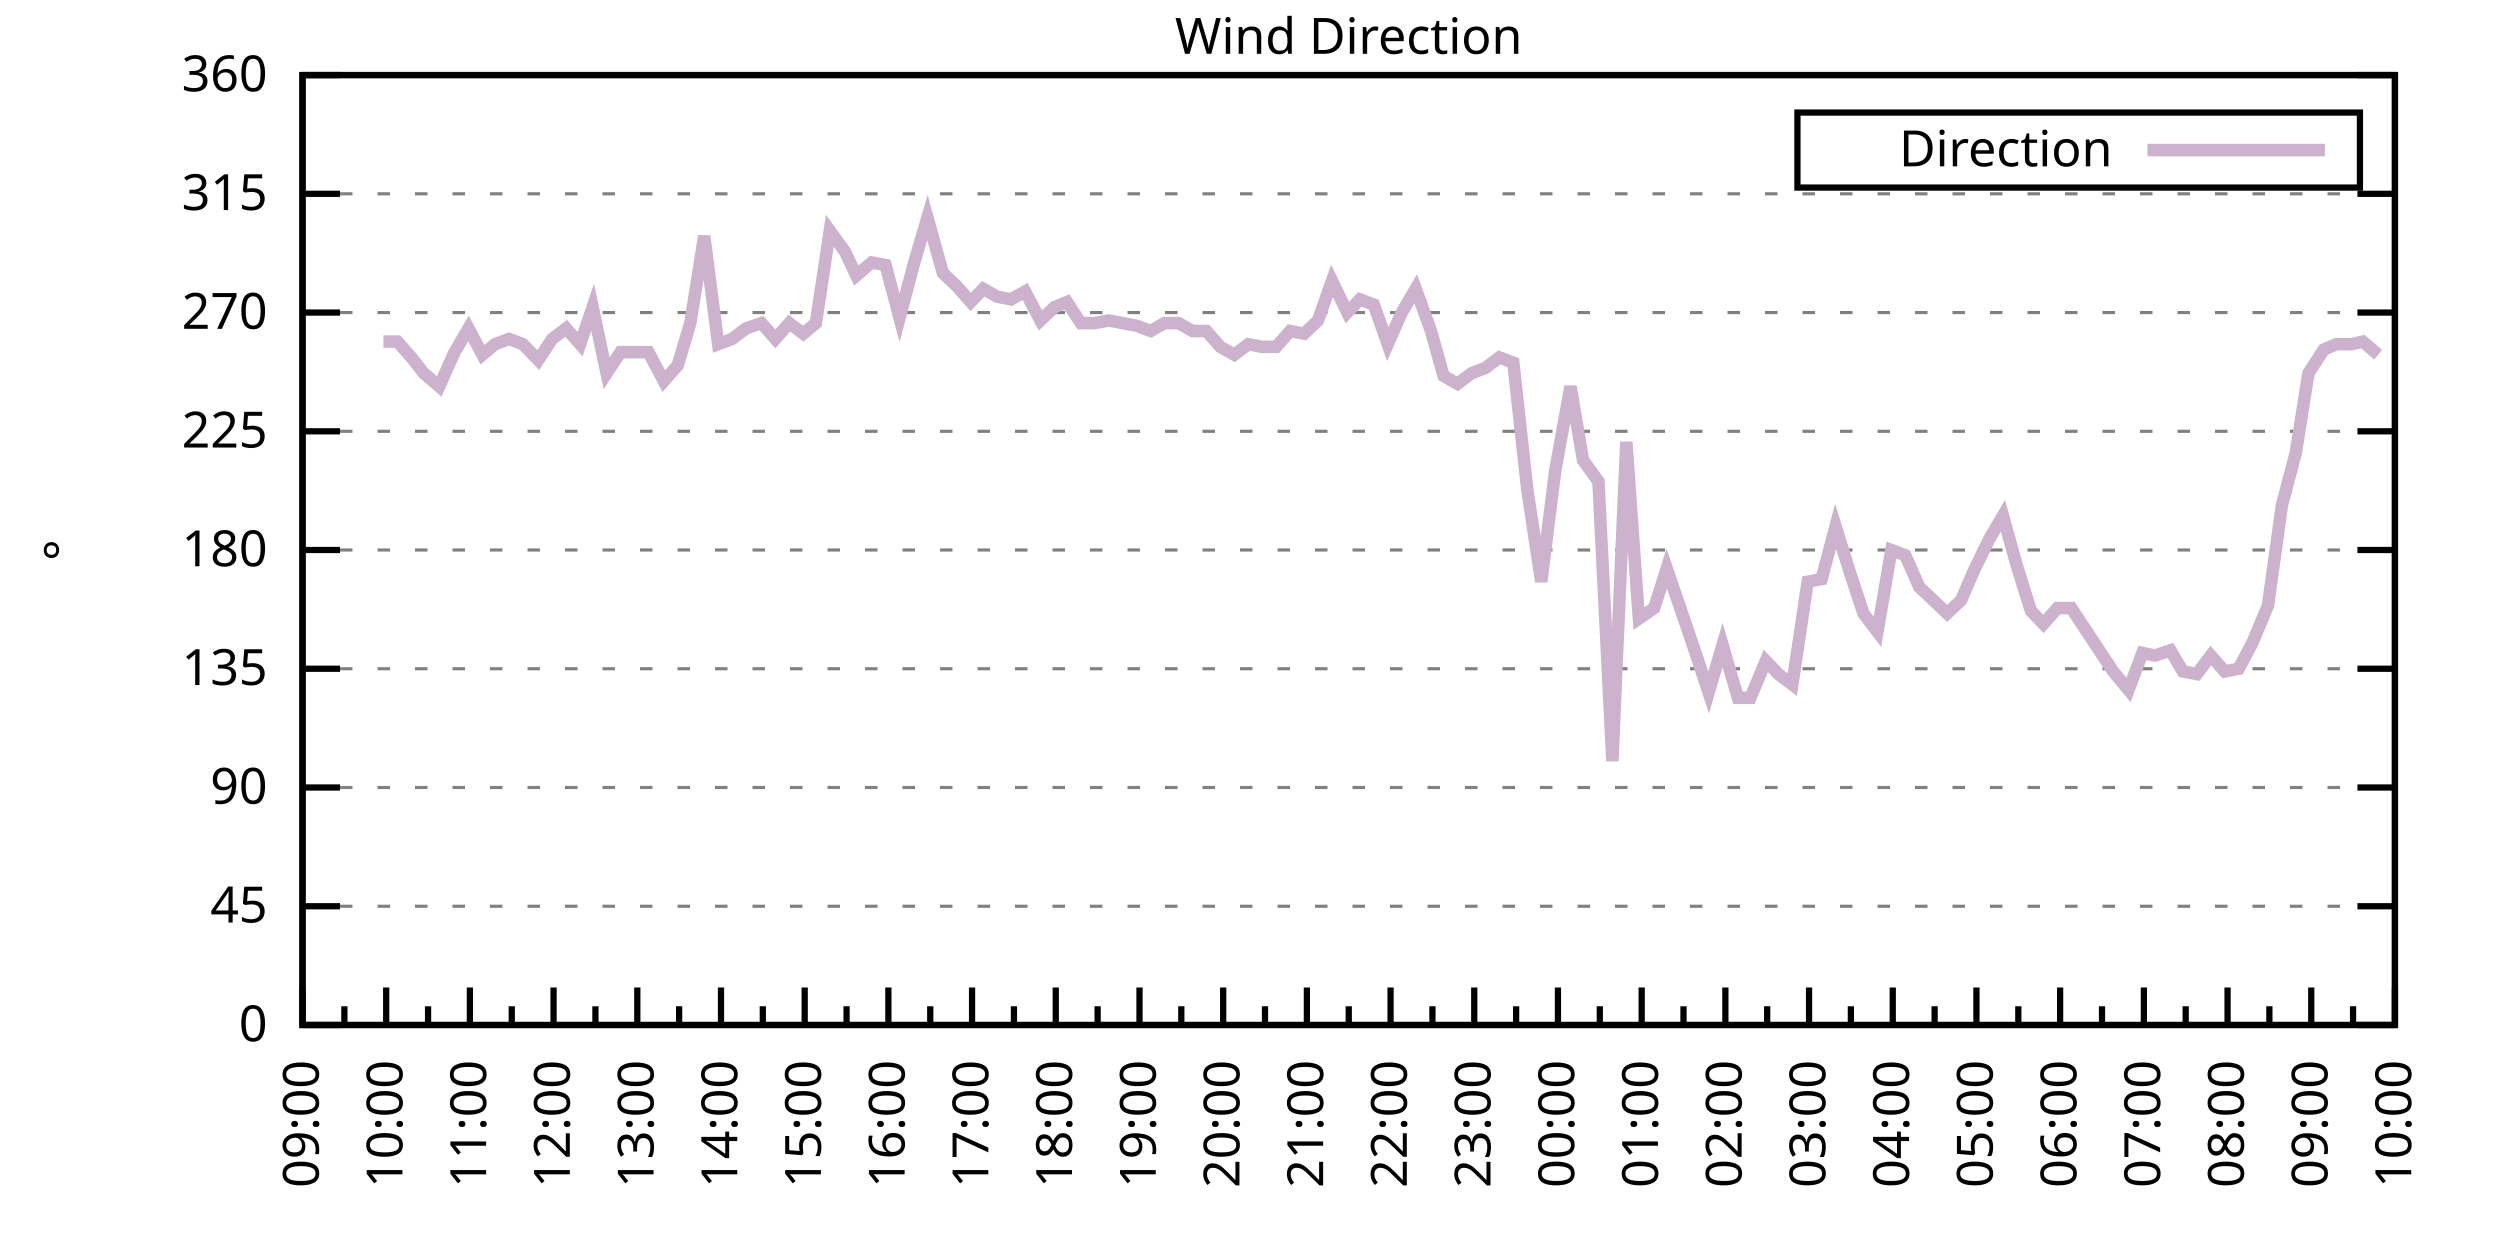
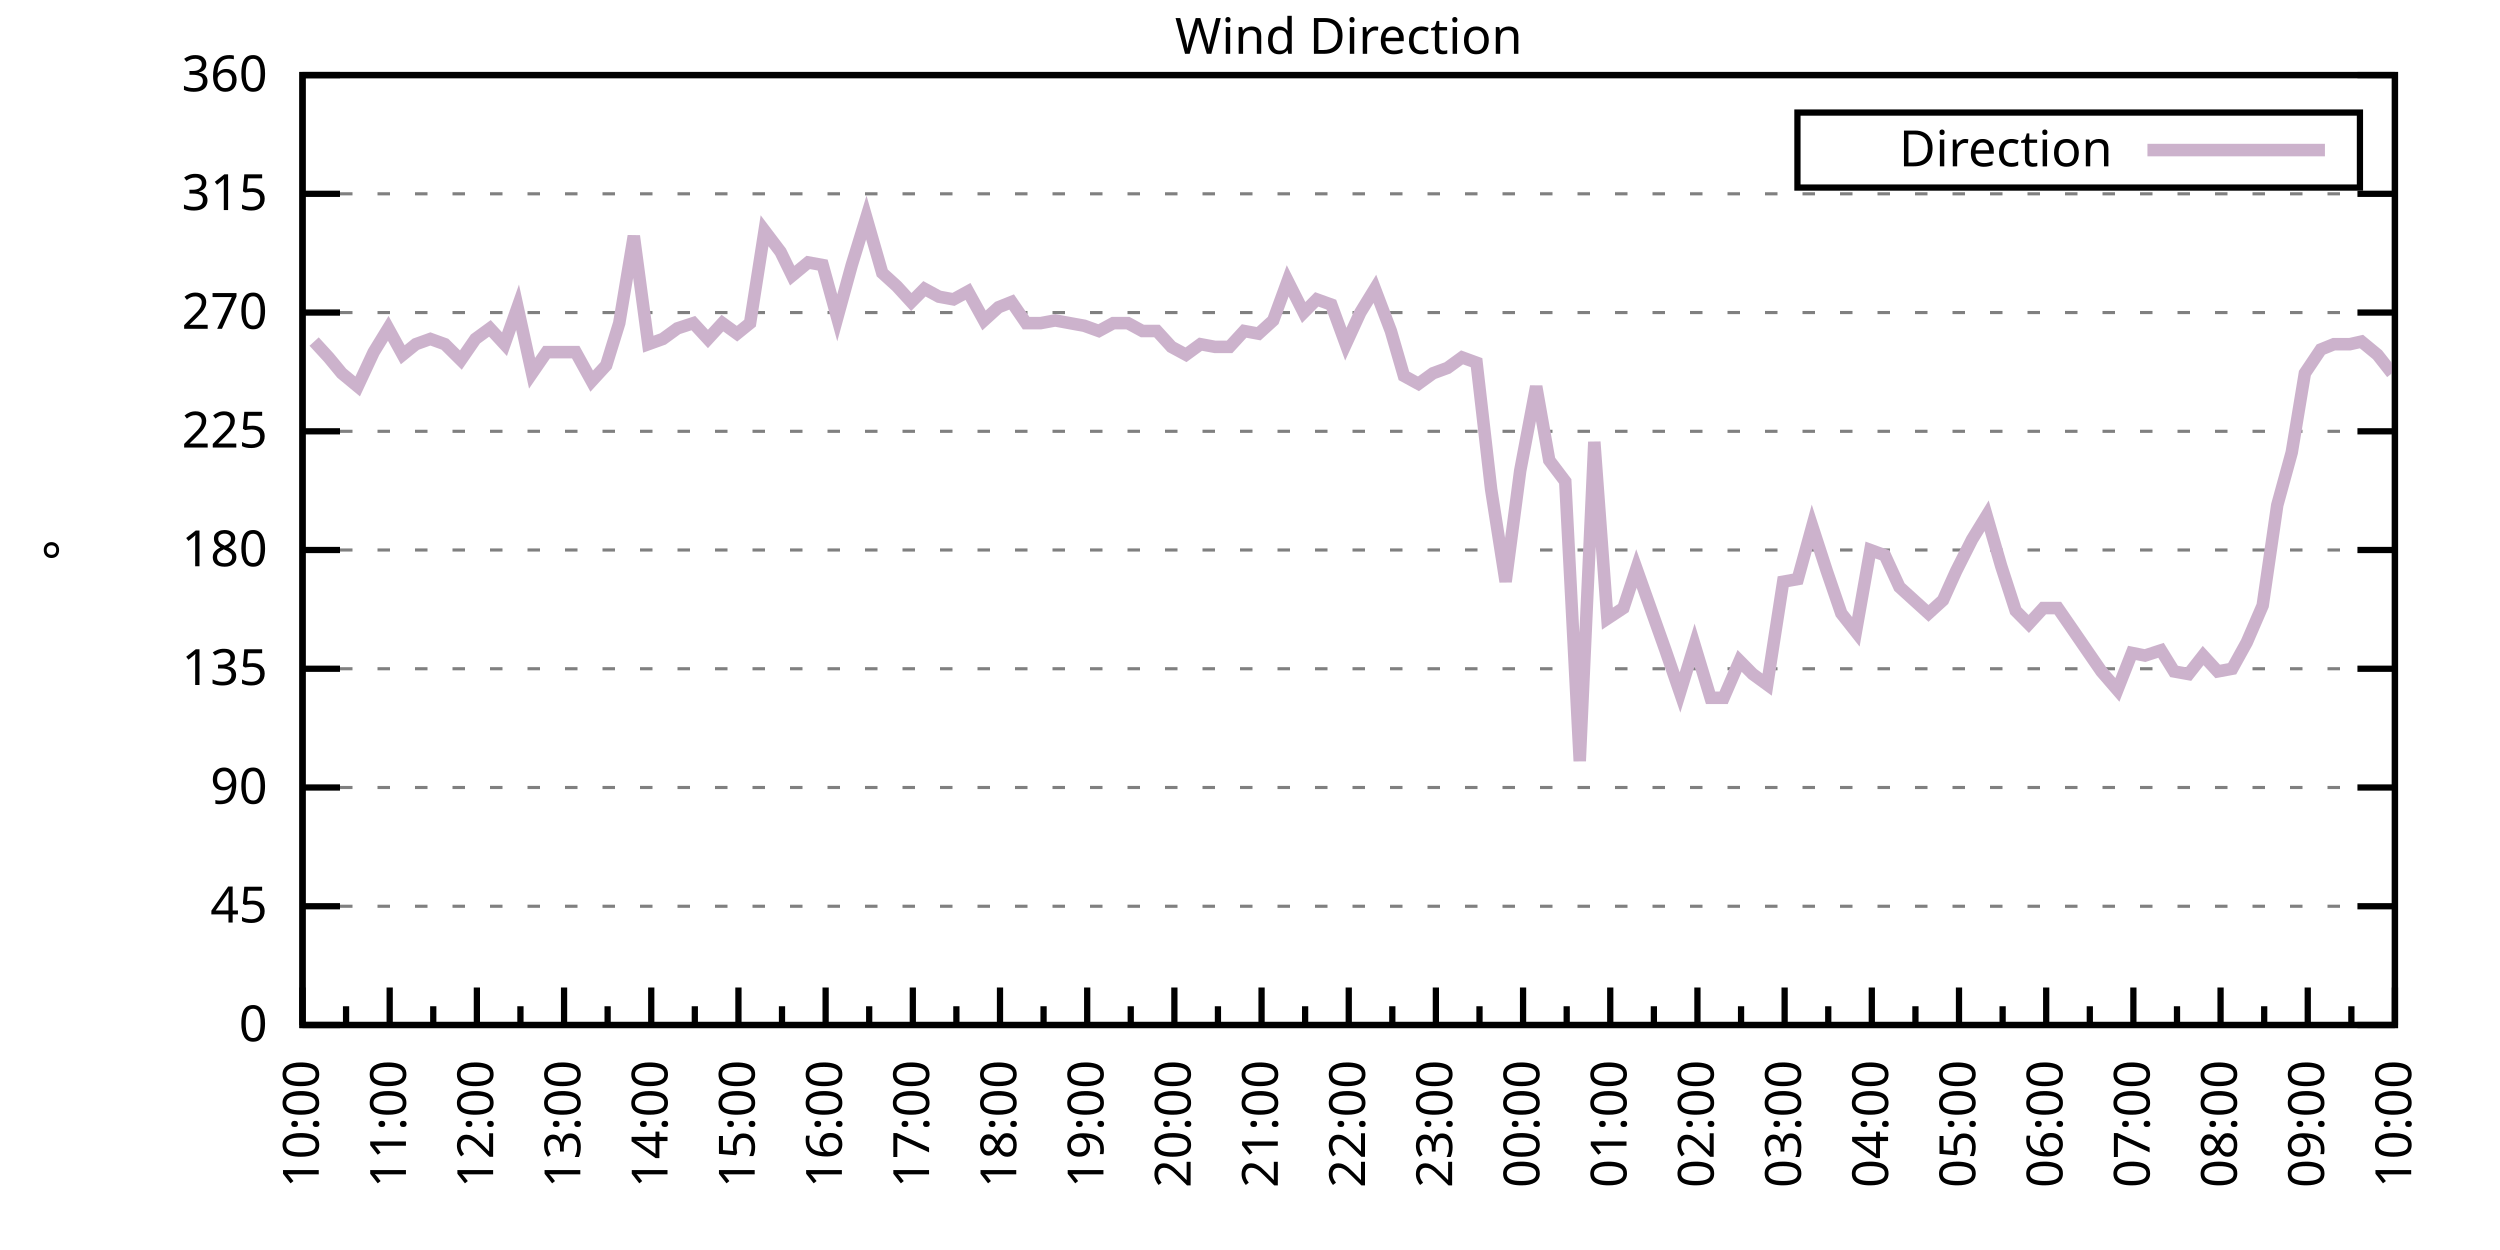
<svg xmlns="http://www.w3.org/2000/svg" xmlns:xlink="http://www.w3.org/1999/xlink" width="400" height="200" viewBox="0 0 400 200">
  <g id="gnuplot_canvas">
    <rect x="0" y="0" width="400" height="200" fill="none" />
    <defs>
      <circle id="gpDot" r="0.5" stroke-width="0.5" stroke="currentColor" />
      <path id="gpPt0" stroke-width="0.333" stroke="currentColor" d="M-1,0 h2 M0,-1 v2" />
      <path id="gpPt1" stroke-width="0.333" stroke="currentColor" d="M-1,-1 L1,1 M1,-1 L-1,1" />
      <path id="gpPt2" stroke-width="0.333" stroke="currentColor" d="M-1,0 L1,0 M0,-1 L0,1 M-1,-1 L1,1 M-1,1 L1,-1" />
      <rect id="gpPt3" stroke-width="0.333" stroke="currentColor" x="-1" y="-1" width="2" height="2" />
      <rect id="gpPt4" stroke-width="0.333" stroke="currentColor" fill="currentColor" x="-1" y="-1" width="2" height="2" />
      <circle id="gpPt5" stroke-width="0.333" stroke="currentColor" cx="0" cy="0" r="1" />
      <use xlink:href="#gpPt5" id="gpPt6" fill="currentColor" stroke="none" />
      <path id="gpPt7" stroke-width="0.333" stroke="currentColor" d="M0,-1.33 L-1.33,0.67 L1.33,0.67 z" />
      <use xlink:href="#gpPt7" id="gpPt8" fill="currentColor" stroke="none" />
      <use xlink:href="#gpPt7" id="gpPt9" stroke="currentColor" transform="rotate(180)" />
      <use xlink:href="#gpPt9" id="gpPt10" fill="currentColor" stroke="none" />
      <use xlink:href="#gpPt3" id="gpPt11" stroke="currentColor" transform="rotate(45)" />
      <use xlink:href="#gpPt11" id="gpPt12" fill="currentColor" stroke="none" />
      <path id="gpPt13" stroke-width="0.333" stroke="currentColor" d="M0,1.330 L1.265,0.411 L0.782,-1.067 L-0.782,-1.076 L-1.265,0.411 z" />
      <use xlink:href="#gpPt13" id="gpPt14" fill="currentColor" stroke="none" />
      <filter id="textbox" filterUnits="objectBoundingBox" x="0" y="0" height="1" width="1">
        <feFlood flood-color="white" flood-opacity="1" result="bgnd" />
        <feComposite in="SourceGraphic" in2="bgnd" operator="atop" />
      </filter>
      <filter id="greybox" filterUnits="objectBoundingBox" x="0" y="0" height="1" width="1">
        <feFlood flood-color="lightgrey" flood-opacity="1" result="grey" />
        <feComposite in="SourceGraphic" in2="grey" operator="atop" />
      </filter>
    </defs>
    <g fill="none" color="white" stroke="currentColor" stroke-width="1.00" stroke-linecap="butt" stroke-linejoin="miter">
</g>
    <g fill="none" color="black" stroke="currentColor" stroke-width="1.00" stroke-linecap="butt" stroke-linejoin="miter">
      <g stroke="none" shape-rendering="crispEdges">
        <polygon fill="rgb(255, 255, 255)" points="48.40,164.00 383.18,164.00 383.18,12.02 48.40,12.02 " />
      </g>
    </g>
    <g fill="none" color="black" stroke="currentColor" stroke-width="1.00" stroke-linecap="butt" stroke-linejoin="miter">
</g>
    <g fill="none" color="black" stroke="black" stroke-width="0.50" stroke-linecap="butt" stroke-linejoin="miter">
</g>
    <g fill="none" color="gray" stroke="currentColor" stroke-width="0.50" stroke-linecap="butt" stroke-linejoin="miter">
      <path stroke="gray" stroke-dasharray="2,4" class="gridline" d="M48.40,164.00 L383.19,164.00  " />
    </g>
    <g fill="none" color="gray" stroke="gray" stroke-width="1.00" stroke-linecap="butt" stroke-linejoin="miter">
</g>
    <g fill="none" color="black" stroke="currentColor" stroke-width="1.00" stroke-linecap="butt" stroke-linejoin="miter">
      <path stroke="black" d="M48.40,164.00 L54.40,164.00 M383.19,164.00 L377.19,164.00  " />
      <g transform="translate(42.80,166.60)" stroke="none" fill="black" font-family="Sans" font-size="8.00" text-anchor="end">
        <text>
          <tspan font-family="Sans"> 0</tspan>
        </text>
      </g>
    </g>
    <g fill="none" color="black" stroke="currentColor" stroke-width="1.00" stroke-linecap="butt" stroke-linejoin="miter">
</g>
    <g fill="none" color="black" stroke="black" stroke-width="0.50" stroke-linecap="butt" stroke-linejoin="miter">
</g>
    <g fill="none" color="gray" stroke="currentColor" stroke-width="0.50" stroke-linecap="butt" stroke-linejoin="miter">
      <path stroke="gray" stroke-dasharray="2,4" class="gridline" d="M48.40,145.00 L383.19,145.00  " />
    </g>
    <g fill="none" color="gray" stroke="gray" stroke-width="1.00" stroke-linecap="butt" stroke-linejoin="miter">
</g>
    <g fill="none" color="black" stroke="currentColor" stroke-width="1.00" stroke-linecap="butt" stroke-linejoin="miter">
      <path stroke="black" d="M48.40,145.00 L54.40,145.00 M383.19,145.00 L377.19,145.00  " />
      <g transform="translate(42.80,147.60)" stroke="none" fill="black" font-family="Sans" font-size="8.00" text-anchor="end">
        <text>
          <tspan font-family="Sans"> 45</tspan>
        </text>
      </g>
    </g>
    <g fill="none" color="black" stroke="currentColor" stroke-width="1.00" stroke-linecap="butt" stroke-linejoin="miter">
</g>
    <g fill="none" color="black" stroke="black" stroke-width="0.50" stroke-linecap="butt" stroke-linejoin="miter">
</g>
    <g fill="none" color="gray" stroke="currentColor" stroke-width="0.50" stroke-linecap="butt" stroke-linejoin="miter">
      <path stroke="gray" stroke-dasharray="2,4" class="gridline" d="M48.40,126.00 L383.19,126.00  " />
    </g>
    <g fill="none" color="gray" stroke="gray" stroke-width="1.00" stroke-linecap="butt" stroke-linejoin="miter">
</g>
    <g fill="none" color="black" stroke="currentColor" stroke-width="1.00" stroke-linecap="butt" stroke-linejoin="miter">
      <path stroke="black" d="M48.40,126.00 L54.40,126.00 M383.19,126.00 L377.19,126.00  " />
      <g transform="translate(42.80,128.60)" stroke="none" fill="black" font-family="Sans" font-size="8.00" text-anchor="end">
        <text>
          <tspan font-family="Sans"> 90</tspan>
        </text>
      </g>
    </g>
    <g fill="none" color="black" stroke="currentColor" stroke-width="1.00" stroke-linecap="butt" stroke-linejoin="miter">
</g>
    <g fill="none" color="black" stroke="black" stroke-width="0.50" stroke-linecap="butt" stroke-linejoin="miter">
</g>
    <g fill="none" color="gray" stroke="currentColor" stroke-width="0.50" stroke-linecap="butt" stroke-linejoin="miter">
      <path stroke="gray" stroke-dasharray="2,4" class="gridline" d="M48.40,107.00 L383.19,107.00  " />
    </g>
    <g fill="none" color="gray" stroke="gray" stroke-width="1.00" stroke-linecap="butt" stroke-linejoin="miter">
</g>
    <g fill="none" color="black" stroke="currentColor" stroke-width="1.00" stroke-linecap="butt" stroke-linejoin="miter">
      <path stroke="black" d="M48.40,107.00 L54.40,107.00 M383.19,107.00 L377.19,107.00  " />
      <g transform="translate(42.80,109.60)" stroke="none" fill="black" font-family="Sans" font-size="8.00" text-anchor="end">
        <text>
          <tspan font-family="Sans"> 135</tspan>
        </text>
      </g>
    </g>
    <g fill="none" color="black" stroke="currentColor" stroke-width="1.00" stroke-linecap="butt" stroke-linejoin="miter">
</g>
    <g fill="none" color="black" stroke="black" stroke-width="0.50" stroke-linecap="butt" stroke-linejoin="miter">
</g>
    <g fill="none" color="gray" stroke="currentColor" stroke-width="0.50" stroke-linecap="butt" stroke-linejoin="miter">
      <path stroke="gray" stroke-dasharray="2,4" class="gridline" d="M48.40,88.00 L383.19,88.00  " />
    </g>
    <g fill="none" color="gray" stroke="gray" stroke-width="1.00" stroke-linecap="butt" stroke-linejoin="miter">
</g>
    <g fill="none" color="black" stroke="currentColor" stroke-width="1.00" stroke-linecap="butt" stroke-linejoin="miter">
      <path stroke="black" d="M48.40,88.00 L54.40,88.00 M383.19,88.00 L377.19,88.00  " />
      <g transform="translate(42.80,90.60)" stroke="none" fill="black" font-family="Sans" font-size="8.00" text-anchor="end">
        <text>
          <tspan font-family="Sans"> 180</tspan>
        </text>
      </g>
    </g>
    <g fill="none" color="black" stroke="currentColor" stroke-width="1.00" stroke-linecap="butt" stroke-linejoin="miter">
</g>
    <g fill="none" color="black" stroke="black" stroke-width="0.50" stroke-linecap="butt" stroke-linejoin="miter">
</g>
    <g fill="none" color="gray" stroke="currentColor" stroke-width="0.50" stroke-linecap="butt" stroke-linejoin="miter">
      <path stroke="gray" stroke-dasharray="2,4" class="gridline" d="M48.40,69.01 L383.19,69.01  " />
    </g>
    <g fill="none" color="gray" stroke="gray" stroke-width="1.00" stroke-linecap="butt" stroke-linejoin="miter">
</g>
    <g fill="none" color="black" stroke="currentColor" stroke-width="1.00" stroke-linecap="butt" stroke-linejoin="miter">
      <path stroke="black" d="M48.40,69.01 L54.40,69.01 M383.19,69.01 L377.19,69.01  " />
      <g transform="translate(42.80,71.61)" stroke="none" fill="black" font-family="Sans" font-size="8.00" text-anchor="end">
        <text>
          <tspan font-family="Sans"> 225</tspan>
        </text>
      </g>
    </g>
    <g fill="none" color="black" stroke="currentColor" stroke-width="1.00" stroke-linecap="butt" stroke-linejoin="miter">
</g>
    <g fill="none" color="black" stroke="black" stroke-width="0.50" stroke-linecap="butt" stroke-linejoin="miter">
</g>
    <g fill="none" color="gray" stroke="currentColor" stroke-width="0.50" stroke-linecap="butt" stroke-linejoin="miter">
      <path stroke="gray" stroke-dasharray="2,4" class="gridline" d="M48.40,50.01 L383.19,50.01  " />
    </g>
    <g fill="none" color="gray" stroke="gray" stroke-width="1.00" stroke-linecap="butt" stroke-linejoin="miter">
</g>
    <g fill="none" color="black" stroke="currentColor" stroke-width="1.00" stroke-linecap="butt" stroke-linejoin="miter">
      <path stroke="black" d="M48.40,50.01 L54.40,50.01 M383.19,50.01 L377.19,50.01  " />
      <g transform="translate(42.80,52.61)" stroke="none" fill="black" font-family="Sans" font-size="8.00" text-anchor="end">
        <text>
          <tspan font-family="Sans"> 270</tspan>
        </text>
      </g>
    </g>
    <g fill="none" color="black" stroke="currentColor" stroke-width="1.00" stroke-linecap="butt" stroke-linejoin="miter">
</g>
    <g fill="none" color="black" stroke="black" stroke-width="0.50" stroke-linecap="butt" stroke-linejoin="miter">
</g>
    <g fill="none" color="gray" stroke="currentColor" stroke-width="0.50" stroke-linecap="butt" stroke-linejoin="miter">
      <path stroke="gray" stroke-dasharray="2,4" class="gridline" d="M48.40,31.01 L383.19,31.01  " />
    </g>
    <g fill="none" color="gray" stroke="gray" stroke-width="1.00" stroke-linecap="butt" stroke-linejoin="miter">
</g>
    <g fill="none" color="black" stroke="currentColor" stroke-width="1.00" stroke-linecap="butt" stroke-linejoin="miter">
      <path stroke="black" d="M48.40,31.01 L54.40,31.01 M383.19,31.01 L377.19,31.01  " />
      <g transform="translate(42.80,33.61)" stroke="none" fill="black" font-family="Sans" font-size="8.00" text-anchor="end">
        <text>
          <tspan font-family="Sans"> 315</tspan>
        </text>
      </g>
    </g>
    <g fill="none" color="black" stroke="currentColor" stroke-width="1.00" stroke-linecap="butt" stroke-linejoin="miter">
</g>
    <g fill="none" color="black" stroke="black" stroke-width="0.50" stroke-linecap="butt" stroke-linejoin="miter">
</g>
    <g fill="none" color="gray" stroke="currentColor" stroke-width="0.50" stroke-linecap="butt" stroke-linejoin="miter">
      <path stroke="gray" stroke-dasharray="2,4" class="gridline" d="M48.40,12.01 L383.19,12.01  " />
    </g>
    <g fill="none" color="gray" stroke="gray" stroke-width="1.00" stroke-linecap="butt" stroke-linejoin="miter">
</g>
    <g fill="none" color="black" stroke="currentColor" stroke-width="1.00" stroke-linecap="butt" stroke-linejoin="miter">
      <path stroke="black" d="M48.40,12.01 L54.40,12.01 M383.19,12.01 L377.19,12.01  " />
      <g transform="translate(42.80,14.61)" stroke="none" fill="black" font-family="Sans" font-size="8.00" text-anchor="end">
        <text>
          <tspan font-family="Sans"> 360</tspan>
        </text>
      </g>
    </g>
    <g fill="none" color="black" stroke="currentColor" stroke-width="1.00" stroke-linecap="butt" stroke-linejoin="miter">
      <path stroke="black" d="M48.40,164.00 L48.40,158.00  " />
      <g transform="translate(51.00,169.60) rotate(270)" stroke="none" fill="black" font-family="Sans" font-size="8.00" text-anchor="end">
        <text>
+           <tspan font-family="Sans">10:00</tspan>
+         </text>
+       </g>
+     </g>
+     <g fill="none" color="black" stroke="currentColor" stroke-width="1.00" stroke-linecap="butt" stroke-linejoin="miter">
+       <path stroke="black" d="M55.37,164.00 L55.37,161.00 M62.35,164.00 L62.35,158.00  " />
+       <g transform="translate(64.95,169.60) rotate(270)" stroke="none" fill="black" font-family="Sans" font-size="8.00" text-anchor="end">
+         <text>
+           <tspan font-family="Sans">11:00</tspan>
+         </text>
+       </g>
+     </g>
+     <g fill="none" color="black" stroke="currentColor" stroke-width="1.00" stroke-linecap="butt" stroke-linejoin="miter">
+       <path stroke="black" d="M69.32,164.00 L69.32,161.00 M76.30,164.00 L76.30,158.00  " />
+       <g transform="translate(78.90,169.60) rotate(270)" stroke="none" fill="black" font-family="Sans" font-size="8.00" text-anchor="end">
+         <text>
+           <tspan font-family="Sans">12:00</tspan>
+         </text>
+       </g>
+     </g>
+     <g fill="none" color="black" stroke="currentColor" stroke-width="1.00" stroke-linecap="butt" stroke-linejoin="miter">
+       <path stroke="black" d="M83.27,164.00 L83.27,161.00 M90.25,164.00 L90.25,158.00  " />
+       <g transform="translate(92.85,169.60) rotate(270)" stroke="none" fill="black" font-family="Sans" font-size="8.00" text-anchor="end">
+         <text>
+           <tspan font-family="Sans">13:00</tspan>
+         </text>
+       </g>
+     </g>
+     <g fill="none" color="black" stroke="currentColor" stroke-width="1.00" stroke-linecap="butt" stroke-linejoin="miter">
+       <path stroke="black" d="M97.22,164.00 L97.22,161.00 M104.20,164.00 L104.20,158.00  " />
+       <g transform="translate(106.80,169.60) rotate(270)" stroke="none" fill="black" font-family="Sans" font-size="8.00" text-anchor="end">
+         <text>
+           <tspan font-family="Sans">14:00</tspan>
+         </text>
+       </g>
+     </g>
+     <g fill="none" color="black" stroke="currentColor" stroke-width="1.00" stroke-linecap="butt" stroke-linejoin="miter">
+       <path stroke="black" d="M111.17,164.00 L111.17,161.00 M118.15,164.00 L118.15,158.00  " />
+       <g transform="translate(120.75,169.60) rotate(270)" stroke="none" fill="black" font-family="Sans" font-size="8.00" text-anchor="end">
+         <text>
+           <tspan font-family="Sans">15:00</tspan>
+         </text>
+       </g>
+     </g>
+     <g fill="none" color="black" stroke="currentColor" stroke-width="1.00" stroke-linecap="butt" stroke-linejoin="miter">
+       <path stroke="black" d="M125.12,164.00 L125.12,161.00 M132.10,164.00 L132.10,158.00  " />
+       <g transform="translate(134.70,169.60) rotate(270)" stroke="none" fill="black" font-family="Sans" font-size="8.00" text-anchor="end">
+         <text>
+           <tspan font-family="Sans">16:00</tspan>
+         </text>
+       </g>
+     </g>
+     <g fill="none" color="black" stroke="currentColor" stroke-width="1.00" stroke-linecap="butt" stroke-linejoin="miter">
+       <path stroke="black" d="M139.07,164.00 L139.07,161.00 M146.05,164.00 L146.05,158.00  " />
+       <g transform="translate(148.65,169.60) rotate(270)" stroke="none" fill="black" font-family="Sans" font-size="8.00" text-anchor="end">
+         <text>
+           <tspan font-family="Sans">17:00</tspan>
+         </text>
+       </g>
+     </g>
+     <g fill="none" color="black" stroke="currentColor" stroke-width="1.00" stroke-linecap="butt" stroke-linejoin="miter">
+       <path stroke="black" d="M153.02,164.00 L153.02,161.00 M160.00,164.00 L160.00,158.00  " />
+       <g transform="translate(162.60,169.60) rotate(270)" stroke="none" fill="black" font-family="Sans" font-size="8.00" text-anchor="end">
+         <text>
+           <tspan font-family="Sans">18:00</tspan>
+         </text>
+       </g>
+     </g>
+     <g fill="none" color="black" stroke="currentColor" stroke-width="1.00" stroke-linecap="butt" stroke-linejoin="miter">
+       <path stroke="black" d="M166.97,164.00 L166.97,161.00 M173.95,164.00 L173.95,158.00  " />
+       <g transform="translate(176.55,169.60) rotate(270)" stroke="none" fill="black" font-family="Sans" font-size="8.00" text-anchor="end">
+         <text>
+           <tspan font-family="Sans">19:00</tspan>
+         </text>
+       </g>
+     </g>
+     <g fill="none" color="black" stroke="currentColor" stroke-width="1.00" stroke-linecap="butt" stroke-linejoin="miter">
+       <path stroke="black" d="M180.92,164.00 L180.92,161.00 M187.90,164.00 L187.90,158.00  " />
+       <g transform="translate(190.50,169.60) rotate(270)" stroke="none" fill="black" font-family="Sans" font-size="8.00" text-anchor="end">
+         <text>
+           <tspan font-family="Sans">20:00</tspan>
+         </text>
+       </g>
+     </g>
+     <g fill="none" color="black" stroke="currentColor" stroke-width="1.00" stroke-linecap="butt" stroke-linejoin="miter">
+       <path stroke="black" d="M194.87,164.00 L194.87,161.00 M201.85,164.00 L201.85,158.00  " />
+       <g transform="translate(204.45,169.60) rotate(270)" stroke="none" fill="black" font-family="Sans" font-size="8.00" text-anchor="end">
+         <text>
+           <tspan font-family="Sans">21:00</tspan>
+         </text>
+       </g>
+     </g>
+     <g fill="none" color="black" stroke="currentColor" stroke-width="1.00" stroke-linecap="butt" stroke-linejoin="miter">
+       <path stroke="black" d="M208.82,164.00 L208.82,161.00 M215.80,164.00 L215.80,158.00  " />
+       <g transform="translate(218.40,169.60) rotate(270)" stroke="none" fill="black" font-family="Sans" font-size="8.00" text-anchor="end">
+         <text>
+           <tspan font-family="Sans">22:00</tspan>
+         </text>
+       </g>
+     </g>
+     <g fill="none" color="black" stroke="currentColor" stroke-width="1.00" stroke-linecap="butt" stroke-linejoin="miter">
+       <path stroke="black" d="M222.77,164.00 L222.77,161.00 M229.74,164.00 L229.74,158.00  " />
+       <g transform="translate(232.34,169.60) rotate(270)" stroke="none" fill="black" font-family="Sans" font-size="8.00" text-anchor="end">
+         <text>
+           <tspan font-family="Sans">23:00</tspan>
+         </text>
+       </g>
+     </g>
+     <g fill="none" color="black" stroke="currentColor" stroke-width="1.00" stroke-linecap="butt" stroke-linejoin="miter">
+       <path stroke="black" d="M236.72,164.00 L236.72,161.00 M243.69,164.00 L243.69,158.00  " />
+       <g transform="translate(246.29,169.60) rotate(270)" stroke="none" fill="black" font-family="Sans" font-size="8.00" text-anchor="end">
+         <text>
+           <tspan font-family="Sans">00:00</tspan>
+         </text>
+       </g>
+     </g>
+     <g fill="none" color="black" stroke="currentColor" stroke-width="1.00" stroke-linecap="butt" stroke-linejoin="miter">
+       <path stroke="black" d="M250.67,164.00 L250.67,161.00 M257.64,164.00 L257.64,158.00  " />
+       <g transform="translate(260.24,169.60) rotate(270)" stroke="none" fill="black" font-family="Sans" font-size="8.00" text-anchor="end">
+         <text>
+           <tspan font-family="Sans">01:00</tspan>
+         </text>
+       </g>
+     </g>
+     <g fill="none" color="black" stroke="currentColor" stroke-width="1.00" stroke-linecap="butt" stroke-linejoin="miter">
+       <path stroke="black" d="M264.62,164.00 L264.62,161.00 M271.59,164.00 L271.59,158.00  " />
+       <g transform="translate(274.19,169.60) rotate(270)" stroke="none" fill="black" font-family="Sans" font-size="8.00" text-anchor="end">
+         <text>
+           <tspan font-family="Sans">02:00</tspan>
+         </text>
+       </g>
+     </g>
+     <g fill="none" color="black" stroke="currentColor" stroke-width="1.00" stroke-linecap="butt" stroke-linejoin="miter">
+       <path stroke="black" d="M278.57,164.00 L278.57,161.00 M285.54,164.00 L285.54,158.00  " />
+       <g transform="translate(288.14,169.60) rotate(270)" stroke="none" fill="black" font-family="Sans" font-size="8.00" text-anchor="end">
+         <text>
+           <tspan font-family="Sans">03:00</tspan>
+         </text>
+       </g>
+     </g>
+     <g fill="none" color="black" stroke="currentColor" stroke-width="1.00" stroke-linecap="butt" stroke-linejoin="miter">
+       <path stroke="black" d="M292.52,164.00 L292.52,161.00 M299.49,164.00 L299.49,158.00  " />
+       <g transform="translate(302.09,169.60) rotate(270)" stroke="none" fill="black" font-family="Sans" font-size="8.00" text-anchor="end">
+         <text>
+           <tspan font-family="Sans">04:00</tspan>
+         </text>
+       </g>
+     </g>
+     <g fill="none" color="black" stroke="currentColor" stroke-width="1.00" stroke-linecap="butt" stroke-linejoin="miter">
+       <path stroke="black" d="M306.47,164.00 L306.47,161.00 M313.44,164.00 L313.44,158.00  " />
+       <g transform="translate(316.04,169.60) rotate(270)" stroke="none" fill="black" font-family="Sans" font-size="8.00" text-anchor="end">
+         <text>
+           <tspan font-family="Sans">05:00</tspan>
+         </text>
+       </g>
+     </g>
+     <g fill="none" color="black" stroke="currentColor" stroke-width="1.00" stroke-linecap="butt" stroke-linejoin="miter">
+       <path stroke="black" d="M320.42,164.00 L320.42,161.00 M327.39,164.00 L327.39,158.00  " />
+       <g transform="translate(329.99,169.60) rotate(270)" stroke="none" fill="black" font-family="Sans" font-size="8.00" text-anchor="end">
+         <text>
+           <tspan font-family="Sans">06:00</tspan>
+         </text>
+       </g>
+     </g>
+     <g fill="none" color="black" stroke="currentColor" stroke-width="1.00" stroke-linecap="butt" stroke-linejoin="miter">
+       <path stroke="black" d="M334.37,164.00 L334.37,161.00 M341.34,164.00 L341.34,158.00  " />
+       <g transform="translate(343.94,169.60) rotate(270)" stroke="none" fill="black" font-family="Sans" font-size="8.00" text-anchor="end">
+         <text>
+           <tspan font-family="Sans">07:00</tspan>
+         </text>
+       </g>
+     </g>
+     <g fill="none" color="black" stroke="currentColor" stroke-width="1.00" stroke-linecap="butt" stroke-linejoin="miter">
+       <path stroke="black" d="M348.32,164.00 L348.32,161.00 M355.29,164.00 L355.29,158.00  " />
+       <g transform="translate(357.89,169.60) rotate(270)" stroke="none" fill="black" font-family="Sans" font-size="8.00" text-anchor="end">
+         <text>
+           <tspan font-family="Sans">08:00</tspan>
+         </text>
+       </g>
+     </g>
+     <g fill="none" color="black" stroke="currentColor" stroke-width="1.00" stroke-linecap="butt" stroke-linejoin="miter">
+       <path stroke="black" d="M362.27,164.00 L362.27,161.00 M369.24,164.00 L369.24,158.00  " />
+       <g transform="translate(371.84,169.60) rotate(270)" stroke="none" fill="black" font-family="Sans" font-size="8.00" text-anchor="end">
+         <text>
          <tspan font-family="Sans">09:00</tspan>
        </text>
      </g>
    </g>
    <g fill="none" color="black" stroke="currentColor" stroke-width="1.00" stroke-linecap="butt" stroke-linejoin="miter">
-       <path stroke="black" d="M55.10,164.00 L55.10,161.00 M61.79,164.00 L61.79,158.00  " />
-       <g transform="translate(64.39,169.60) rotate(270)" stroke="none" fill="black" font-family="Sans" font-size="8.00" text-anchor="end">
-         <text>
-           <tspan font-family="Sans">10:00</tspan>
-         </text>
-       </g>
-     </g>
-     <g fill="none" color="black" stroke="currentColor" stroke-width="1.00" stroke-linecap="butt" stroke-linejoin="miter">
-       <path stroke="black" d="M68.49,164.00 L68.49,161.00 M75.18,164.00 L75.18,158.00  " />
-       <g transform="translate(77.78,169.60) rotate(270)" stroke="none" fill="black" font-family="Sans" font-size="8.00" text-anchor="end">
-         <text>
-           <tspan font-family="Sans">11:00</tspan>
-         </text>
-       </g>
-     </g>
-     <g fill="none" color="black" stroke="currentColor" stroke-width="1.00" stroke-linecap="butt" stroke-linejoin="miter">
-       <path stroke="black" d="M81.88,164.00 L81.88,161.00 M88.57,164.00 L88.57,158.00  " />
-       <g transform="translate(91.17,169.60) rotate(270)" stroke="none" fill="black" font-family="Sans" font-size="8.00" text-anchor="end">
-         <text>
-           <tspan font-family="Sans">12:00</tspan>
-         </text>
-       </g>
-     </g>
-     <g fill="none" color="black" stroke="currentColor" stroke-width="1.00" stroke-linecap="butt" stroke-linejoin="miter">
-       <path stroke="black" d="M95.27,164.00 L95.27,161.00 M101.97,164.00 L101.97,158.00  " />
-       <g transform="translate(104.57,169.60) rotate(270)" stroke="none" fill="black" font-family="Sans" font-size="8.00" text-anchor="end">
-         <text>
-           <tspan font-family="Sans">13:00</tspan>
-         </text>
-       </g>
-     </g>
-     <g fill="none" color="black" stroke="currentColor" stroke-width="1.00" stroke-linecap="butt" stroke-linejoin="miter">
-       <path stroke="black" d="M108.66,164.00 L108.66,161.00 M115.36,164.00 L115.36,158.00  " />
-       <g transform="translate(117.96,169.60) rotate(270)" stroke="none" fill="black" font-family="Sans" font-size="8.00" text-anchor="end">
-         <text>
-           <tspan font-family="Sans">14:00</tspan>
-         </text>
-       </g>
-     </g>
-     <g fill="none" color="black" stroke="currentColor" stroke-width="1.00" stroke-linecap="butt" stroke-linejoin="miter">
-       <path stroke="black" d="M122.05,164.00 L122.05,161.00 M128.75,164.00 L128.75,158.00  " />
-       <g transform="translate(131.35,169.60) rotate(270)" stroke="none" fill="black" font-family="Sans" font-size="8.00" text-anchor="end">
-         <text>
-           <tspan font-family="Sans">15:00</tspan>
-         </text>
-       </g>
-     </g>
-     <g fill="none" color="black" stroke="currentColor" stroke-width="1.00" stroke-linecap="butt" stroke-linejoin="miter">
-       <path stroke="black" d="M135.45,164.00 L135.45,161.00 M142.14,164.00 L142.14,158.00  " />
-       <g transform="translate(144.74,169.60) rotate(270)" stroke="none" fill="black" font-family="Sans" font-size="8.00" text-anchor="end">
-         <text>
-           <tspan font-family="Sans">16:00</tspan>
-         </text>
-       </g>
-     </g>
-     <g fill="none" color="black" stroke="currentColor" stroke-width="1.00" stroke-linecap="butt" stroke-linejoin="miter">
-       <path stroke="black" d="M148.84,164.00 L148.84,161.00 M155.53,164.00 L155.53,158.00  " />
-       <g transform="translate(158.13,169.60) rotate(270)" stroke="none" fill="black" font-family="Sans" font-size="8.00" text-anchor="end">
-         <text>
-           <tspan font-family="Sans">17:00</tspan>
-         </text>
-       </g>
-     </g>
-     <g fill="none" color="black" stroke="currentColor" stroke-width="1.00" stroke-linecap="butt" stroke-linejoin="miter">
-       <path stroke="black" d="M162.23,164.00 L162.23,161.00 M168.92,164.00 L168.92,158.00  " />
-       <g transform="translate(171.52,169.60) rotate(270)" stroke="none" fill="black" font-family="Sans" font-size="8.00" text-anchor="end">
-         <text>
-           <tspan font-family="Sans">18:00</tspan>
-         </text>
-       </g>
-     </g>
-     <g fill="none" color="black" stroke="currentColor" stroke-width="1.00" stroke-linecap="butt" stroke-linejoin="miter">
-       <path stroke="black" d="M175.62,164.00 L175.62,161.00 M182.32,164.00 L182.32,158.00  " />
-       <g transform="translate(184.92,169.60) rotate(270)" stroke="none" fill="black" font-family="Sans" font-size="8.00" text-anchor="end">
-         <text>
-           <tspan font-family="Sans">19:00</tspan>
-         </text>
-       </g>
-     </g>
-     <g fill="none" color="black" stroke="currentColor" stroke-width="1.00" stroke-linecap="butt" stroke-linejoin="miter">
-       <path stroke="black" d="M189.01,164.00 L189.01,161.00 M195.71,164.00 L195.71,158.00  " />
-       <g transform="translate(198.31,169.60) rotate(270)" stroke="none" fill="black" font-family="Sans" font-size="8.00" text-anchor="end">
-         <text>
-           <tspan font-family="Sans">20:00</tspan>
-         </text>
-       </g>
-     </g>
-     <g fill="none" color="black" stroke="currentColor" stroke-width="1.00" stroke-linecap="butt" stroke-linejoin="miter">
-       <path stroke="black" d="M202.40,164.00 L202.40,161.00 M209.10,164.00 L209.10,158.00  " />
-       <g transform="translate(211.70,169.60) rotate(270)" stroke="none" fill="black" font-family="Sans" font-size="8.00" text-anchor="end">
-         <text>
-           <tspan font-family="Sans">21:00</tspan>
-         </text>
-       </g>
-     </g>
-     <g fill="none" color="black" stroke="currentColor" stroke-width="1.00" stroke-linecap="butt" stroke-linejoin="miter">
-       <path stroke="black" d="M215.80,164.00 L215.80,161.00 M222.49,164.00 L222.49,158.00  " />
-       <g transform="translate(225.09,169.60) rotate(270)" stroke="none" fill="black" font-family="Sans" font-size="8.00" text-anchor="end">
-         <text>
-           <tspan font-family="Sans">22:00</tspan>
-         </text>
-       </g>
-     </g>
-     <g fill="none" color="black" stroke="currentColor" stroke-width="1.00" stroke-linecap="butt" stroke-linejoin="miter">
-       <path stroke="black" d="M229.19,164.00 L229.19,161.00 M235.88,164.00 L235.88,158.00  " />
-       <g transform="translate(238.48,169.60) rotate(270)" stroke="none" fill="black" font-family="Sans" font-size="8.00" text-anchor="end">
-         <text>
-           <tspan font-family="Sans">23:00</tspan>
-         </text>
-       </g>
-     </g>
-     <g fill="none" color="black" stroke="currentColor" stroke-width="1.00" stroke-linecap="butt" stroke-linejoin="miter">
-       <path stroke="black" d="M242.58,164.00 L242.58,161.00 M249.27,164.00 L249.27,158.00  " />
-       <g transform="translate(251.87,169.60) rotate(270)" stroke="none" fill="black" font-family="Sans" font-size="8.00" text-anchor="end">
-         <text>
-           <tspan font-family="Sans">00:00</tspan>
-         </text>
-       </g>
-     </g>
-     <g fill="none" color="black" stroke="currentColor" stroke-width="1.00" stroke-linecap="butt" stroke-linejoin="miter">
-       <path stroke="black" d="M255.97,164.00 L255.97,161.00 M262.67,164.00 L262.67,158.00  " />
-       <g transform="translate(265.27,169.60) rotate(270)" stroke="none" fill="black" font-family="Sans" font-size="8.00" text-anchor="end">
-         <text>
-           <tspan font-family="Sans">01:00</tspan>
-         </text>
-       </g>
-     </g>
-     <g fill="none" color="black" stroke="currentColor" stroke-width="1.00" stroke-linecap="butt" stroke-linejoin="miter">
-       <path stroke="black" d="M269.36,164.00 L269.36,161.00 M276.06,164.00 L276.06,158.00  " />
-       <g transform="translate(278.66,169.60) rotate(270)" stroke="none" fill="black" font-family="Sans" font-size="8.00" text-anchor="end">
-         <text>
-           <tspan font-family="Sans">02:00</tspan>
-         </text>
-       </g>
-     </g>
-     <g fill="none" color="black" stroke="currentColor" stroke-width="1.00" stroke-linecap="butt" stroke-linejoin="miter">
-       <path stroke="black" d="M282.75,164.00 L282.75,161.00 M289.45,164.00 L289.45,158.00  " />
-       <g transform="translate(292.05,169.60) rotate(270)" stroke="none" fill="black" font-family="Sans" font-size="8.00" text-anchor="end">
-         <text>
-           <tspan font-family="Sans">03:00</tspan>
-         </text>
-       </g>
-     </g>
-     <g fill="none" color="black" stroke="currentColor" stroke-width="1.00" stroke-linecap="butt" stroke-linejoin="miter">
-       <path stroke="black" d="M296.14,164.00 L296.14,161.00 M302.84,164.00 L302.84,158.00  " />
-       <g transform="translate(305.44,169.60) rotate(270)" stroke="none" fill="black" font-family="Sans" font-size="8.00" text-anchor="end">
-         <text>
-           <tspan font-family="Sans">04:00</tspan>
-         </text>
-       </g>
-     </g>
-     <g fill="none" color="black" stroke="currentColor" stroke-width="1.00" stroke-linecap="butt" stroke-linejoin="miter">
-       <path stroke="black" d="M309.54,164.00 L309.54,161.00 M316.23,164.00 L316.23,158.00  " />
-       <g transform="translate(318.83,169.60) rotate(270)" stroke="none" fill="black" font-family="Sans" font-size="8.00" text-anchor="end">
-         <text>
-           <tspan font-family="Sans">05:00</tspan>
-         </text>
-       </g>
-     </g>
-     <g fill="none" color="black" stroke="currentColor" stroke-width="1.00" stroke-linecap="butt" stroke-linejoin="miter">
-       <path stroke="black" d="M322.93,164.00 L322.93,161.00 M329.62,164.00 L329.62,158.00  " />
-       <g transform="translate(332.22,169.60) rotate(270)" stroke="none" fill="black" font-family="Sans" font-size="8.00" text-anchor="end">
-         <text>
-           <tspan font-family="Sans">06:00</tspan>
-         </text>
-       </g>
-     </g>
-     <g fill="none" color="black" stroke="currentColor" stroke-width="1.00" stroke-linecap="butt" stroke-linejoin="miter">
-       <path stroke="black" d="M336.32,164.00 L336.32,161.00 M343.02,164.00 L343.02,158.00  " />
-       <g transform="translate(345.62,169.60) rotate(270)" stroke="none" fill="black" font-family="Sans" font-size="8.00" text-anchor="end">
-         <text>
-           <tspan font-family="Sans">07:00</tspan>
-         </text>
-       </g>
-     </g>
-     <g fill="none" color="black" stroke="currentColor" stroke-width="1.00" stroke-linecap="butt" stroke-linejoin="miter">
-       <path stroke="black" d="M349.71,164.00 L349.71,161.00 M356.41,164.00 L356.41,158.00  " />
-       <g transform="translate(359.01,169.60) rotate(270)" stroke="none" fill="black" font-family="Sans" font-size="8.00" text-anchor="end">
-         <text>
-           <tspan font-family="Sans">08:00</tspan>
-         </text>
-       </g>
-     </g>
-     <g fill="none" color="black" stroke="currentColor" stroke-width="1.00" stroke-linecap="butt" stroke-linejoin="miter">
-       <path stroke="black" d="M363.10,164.00 L363.10,161.00 M369.80,164.00 L369.80,158.00  " />
-       <g transform="translate(372.40,169.60) rotate(270)" stroke="none" fill="black" font-family="Sans" font-size="8.00" text-anchor="end">
-         <text>
-           <tspan font-family="Sans">09:00</tspan>
-         </text>
-       </g>
-     </g>
-     <g fill="none" color="black" stroke="currentColor" stroke-width="1.00" stroke-linecap="butt" stroke-linejoin="miter">
-       <path stroke="black" d="M376.49,164.00 L376.49,161.00 M383.19,164.00 L383.19,158.00  " />
+       <path stroke="black" d="M376.22,164.00 L376.22,161.00 M383.19,164.00 L383.19,158.00  " />
      <g transform="translate(385.79,169.60) rotate(270)" stroke="none" fill="black" font-family="Sans" font-size="8.00" text-anchor="end">
        <text>
          <tspan font-family="Sans">10:00</tspan>
        </text>
      </g>
    </g>
    <g fill="none" color="black" stroke="currentColor" stroke-width="1.00" stroke-linecap="butt" stroke-linejoin="miter">
</g>
    <g fill="none" color="black" stroke="currentColor" stroke-width="1.00" stroke-linecap="butt" stroke-linejoin="miter">
      <path stroke="black" d="M48.40,12.01 L48.40,164.00 L383.19,164.00 L383.19,12.01 L48.40,12.01 Z  " />
    </g>
    <g fill="none" color="black" stroke="currentColor" stroke-width="1.00" stroke-linecap="butt" stroke-linejoin="miter">
      <g transform="translate(12.80,88.01) rotate(270)" stroke="none" fill="black" font-family="Sans" font-size="8.00" text-anchor="middle">
        <text>
          <tspan font-family="Sans">°</tspan>
        </text>
      </g>
    </g>
    <g fill="none" color="black" stroke="currentColor" stroke-width="1.00" stroke-linecap="butt" stroke-linejoin="miter">
</g>
    <g fill="none" color="black" stroke="currentColor" stroke-width="1.00" stroke-linecap="butt" stroke-linejoin="miter">
      <path stroke="black" d="M287.59,30.01 L287.59,18.01 L377.59,18.01 L377.59,30.01 L287.59,30.01 Z  " />
    </g>
    <g id="Wind_direction_plot_1">
      <g fill="none" color="white" stroke="black" stroke-width="2.00" stroke-linecap="butt" stroke-linejoin="miter">
</g>
      <g fill="none" color="black" stroke="currentColor" stroke-width="2.00" stroke-linecap="butt" stroke-linejoin="miter">
        <g transform="translate(337.99,26.61)" stroke="none" fill="black" font-family="Sans" font-size="8.00" text-anchor="end">
          <text>
            <tspan font-family="Sans">Direction</tspan>
          </text>
        </g>
      </g>
      <g fill="none" color="black" stroke="currentColor" stroke-width="2.00" stroke-linecap="butt" stroke-linejoin="miter">
-         <path stroke="rgb(204, 178, 204)" d="M343.59,24.01 L371.99,24.01 M61.35,54.65 L63.58,54.65 L65.81,57.18 L67.82,59.72 L70.27,61.83 L72.73,56.34   L74.96,52.54 L77.19,56.76 L79.20,55.07 L81.43,54.23 L83.66,55.07 L86.12,57.61 L88.35,54.23 L90.58,52.54   L92.82,55.07 L94.82,49.16 L97.06,59.72 L99.29,56.34 L101.52,56.34 L103.75,56.34 L106.21,60.98 L108.44,58.45   L110.45,51.70 L112.68,37.76 L114.91,55.07 L117.14,54.23 L119.38,52.54 L121.83,51.70 L124.06,54.23 L126.29,51.70   L128.53,53.39 L130.54,51.70 L132.77,36.92 L135.22,40.30 L137.01,44.10 L139.46,41.99 L141.69,42.41 L143.93,50.85   L146.16,42.41 L148.39,34.81 L150.85,43.67 L153.08,45.79 L155.31,48.32 L157.32,46.21 L159.55,47.47 L161.78,47.90   L164.01,46.63 L166.47,51.27 L168.70,49.16 L170.71,48.32 L172.94,51.70 L175.17,51.70 L177.41,51.27 L179.64,51.70   L181.87,52.12 L184.10,52.96 L186.33,51.70 L188.57,51.70 L190.80,52.96 L193.03,52.96 L195.26,55.50 L197.49,56.76   L199.73,55.07 L201.96,55.50 L204.19,55.50 L206.42,52.96 L208.65,53.39 L210.88,51.27 L213.12,44.94 L215.57,50.01   L217.58,47.90 L219.81,48.74 L222.04,55.07 L224.28,50.01 L226.51,46.21 L228.96,52.96 L230.97,60.14 L233.20,61.41   L235.44,59.72 L237.67,58.87 L239.90,57.18 L242.13,58.03 L244.36,78.29 L246.60,93.07 L248.83,75.34 L251.28,61.83   L253.29,73.65 L255.75,77.03 L257.98,121.78 L260.21,70.70 L262.22,98.98 L264.67,97.29 L266.68,90.96 L271.15,104.05   L273.38,110.80 L275.61,103.20 L278.07,111.65 L280.07,111.65 L282.53,105.74 L284.54,107.85 L286.77,109.54 L289.23,93.07   L291.46,92.65 L293.69,84.21 L295.92,91.38 L298.15,98.14 L300.39,101.09 L302.62,88.00 L304.85,88.85 L307.08,93.92   L309.31,96.03 L311.54,98.14 L313.78,96.03 L315.79,91.38 L318.24,86.32 L320.47,82.52 L322.70,90.54 L324.94,97.72   L326.95,99.83 L329.18,97.29 L331.41,97.29 L333.64,100.67 L335.87,104.05 L338.10,107.43 L340.56,110.38 L342.79,104.47   L344.80,104.89 L347.26,104.05 L349.26,107.43 L351.50,107.85 L353.73,104.89 L355.96,107.43 L358.19,107.00 L360.42,102.78   L362.88,96.87 L365.11,80.83 L367.34,72.38 L369.35,59.72 L371.81,55.92 L373.82,55.07 L376.27,55.07 L378.06,54.65   L380.51,56.76  " />
+         <path stroke="rgb(204, 178, 204)" d="M343.59,24.01 L371.99,24.01 M50.26,54.65 L52.58,57.18 L54.68,59.72 L57.23,61.83 L59.79,56.34 L62.12,52.54   L64.44,56.76 L66.53,55.07 L68.86,54.23 L71.18,55.07 L73.74,57.61 L76.07,54.23 L78.39,52.54 L80.72,55.07   L82.81,49.16 L85.13,59.72 L87.46,56.34 L89.78,56.34 L92.11,56.34 L94.67,60.98 L96.99,58.45 L99.08,51.70   L101.41,37.76 L103.73,55.07 L106.06,54.23 L108.38,52.54 L110.94,51.70 L113.27,54.23 L115.59,51.70 L117.92,53.39   L120.01,51.70 L122.33,36.92 L124.89,40.30 L126.75,44.10 L129.31,41.99 L131.63,42.41 L133.96,50.85 L136.28,42.41   L138.61,34.81 L141.16,43.67 L143.49,45.79 L145.81,48.32 L147.91,46.21 L150.23,47.47 L152.56,47.90 L154.88,46.63   L157.44,51.27 L159.76,49.16 L161.86,48.32 L164.18,51.70 L166.51,51.70 L168.83,51.27 L171.16,51.70 L173.48,52.12   L175.81,52.96 L178.13,51.70 L180.46,51.70 L182.78,52.96 L185.11,52.96 L187.43,55.50 L189.76,56.76 L192.08,55.07   L194.41,55.50 L196.73,55.50 L199.06,52.96 L201.38,53.39 L203.71,51.27 L206.03,44.94 L208.59,50.01 L210.68,47.90   L213.01,48.74 L215.33,55.07 L217.65,50.01 L219.98,46.21 L222.54,52.96 L224.63,60.14 L226.95,61.41 L229.28,59.72   L231.60,58.87 L233.93,57.18 L236.25,58.03 L238.58,78.29 L240.90,93.07 L243.23,75.34 L245.79,61.83 L247.88,73.65   L250.44,77.03 L252.76,121.78 L255.09,70.70 L257.18,98.98 L259.74,97.29 L261.83,90.96 L266.48,104.05 L268.80,110.80   L271.13,103.20 L273.69,111.65 L275.78,111.65 L278.34,105.74 L280.43,107.85 L282.75,109.54 L285.31,93.07 L287.64,92.65   L289.96,84.21 L292.29,91.38 L294.61,98.14 L296.94,101.09 L299.26,88.00 L301.58,88.85 L303.91,93.92 L306.23,96.03   L308.56,98.14 L310.88,96.03 L312.98,91.38 L315.53,86.32 L317.86,82.52 L320.18,90.54 L322.51,97.72 L324.60,99.83   L326.93,97.29 L329.25,97.29 L331.58,100.67 L333.90,104.05 L336.23,107.43 L338.78,110.38 L341.11,104.47 L343.20,104.89   L345.76,104.05 L347.85,107.43 L350.18,107.85 L352.50,104.89 L354.83,107.43 L357.15,107.00 L359.48,102.78 L362.03,96.87   L364.36,80.83 L366.68,72.38 L368.78,59.72 L371.33,55.92 L373.43,55.07 L375.98,55.07 L377.84,54.65 L380.40,56.76   L382.73,59.72  " />
      </g>
    </g>
    <g fill="none" color="black" stroke="currentColor" stroke-width="2.00" stroke-linecap="butt" stroke-linejoin="miter">
</g>
    <g fill="none" color="black" stroke="black" stroke-width="1.00" stroke-linecap="butt" stroke-linejoin="miter">
</g>
    <g fill="none" color="black" stroke="currentColor" stroke-width="1.00" stroke-linecap="butt" stroke-linejoin="miter">
      <path stroke="black" d="M48.40,12.01 L48.40,164.00 L383.19,164.00 L383.19,12.01 L48.40,12.01 Z  " />
    </g>
    <g fill="none" color="black" stroke="currentColor" stroke-width="1.00" stroke-linecap="butt" stroke-linejoin="miter">
      <g transform="translate(215.79,8.61)" stroke="none" fill="black" font-family="Sans" font-size="8.00" text-anchor="middle">
        <text>
          <tspan font-family="Sans">Wind Direction</tspan>
        </text>
      </g>
    </g>
    <g fill="none" color="black" stroke="currentColor" stroke-width="1.00" stroke-linecap="butt" stroke-linejoin="miter">
</g>
  </g>
</svg>
